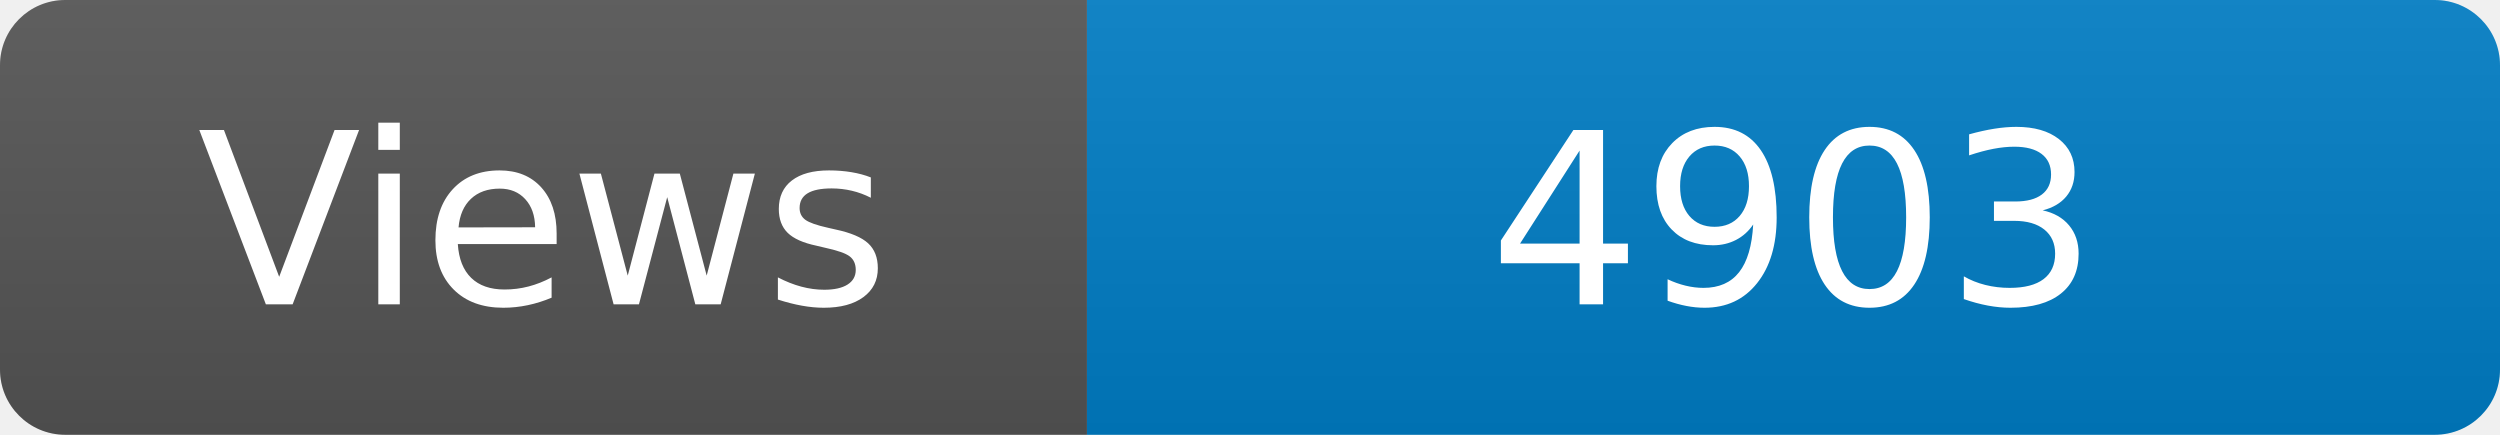
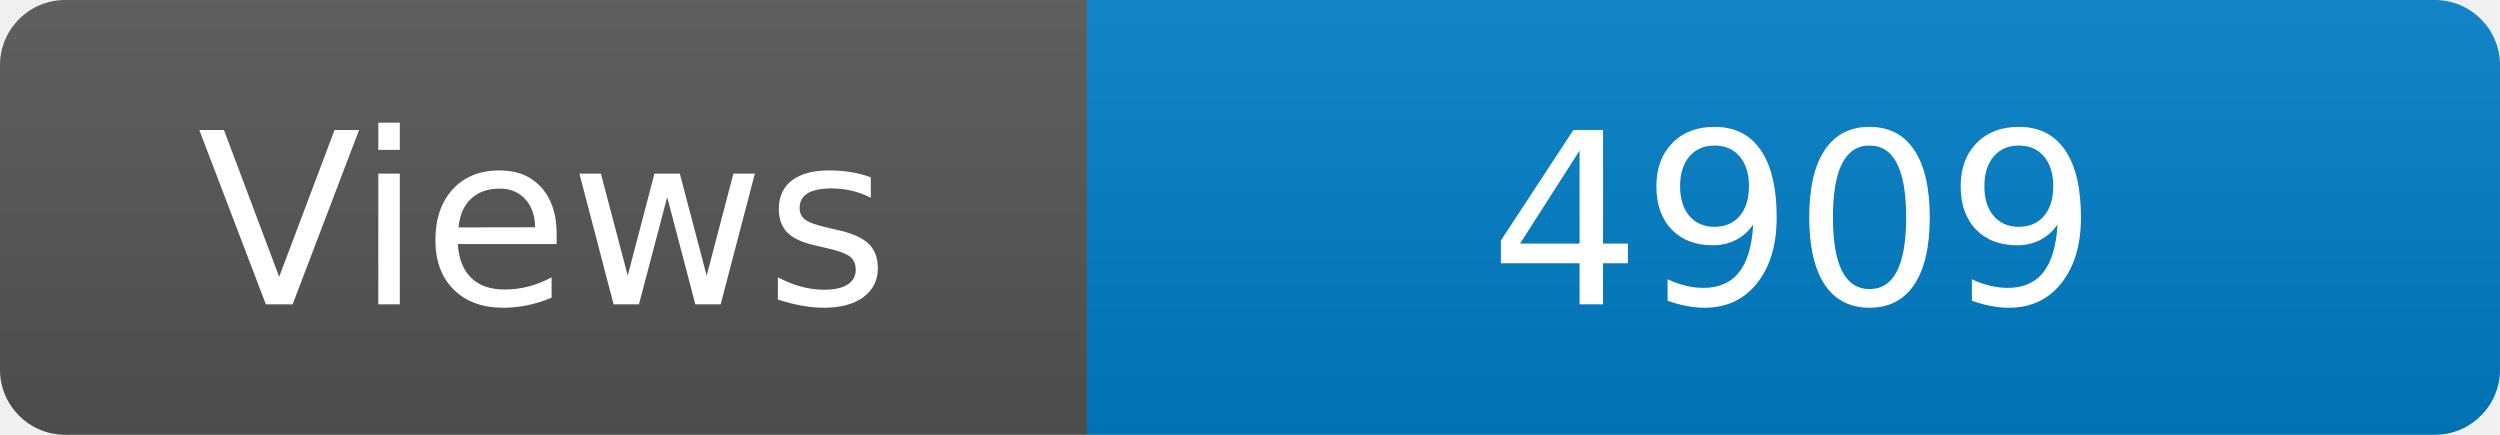
<svg xmlns="http://www.w3.org/2000/svg" width="115" height="20" role="img" aria-label="Maintained?: yes">
  <linearGradient id="s" x2="0" y2="100%">
    <stop offset="0" stop-color="#bbb" stop-opacity=".1" />
    <stop offset="1" stop-opacity=".1" />
  </linearGradient>
  <clipPath id="r">
    <rect width="115" height="20" rx="3" fill="#fff" />
  </clipPath>
  <g clip-path="url(#r)">
    <rect width="50" height="20" fill="#555" />
    <rect x="50" width="160" height="20" fill="#007ec6" />
    <rect width="115" height="20" fill="url(#s)" />
  </g>
  <g fill="#fff" text-anchor="middle" font-family="Verdana,Geneva,DejaVu Sans,sans-serif" font-size="110">
    <text x="250" y="140" transform="scale(.1)" fill="#fff">Views</text>
-     <text x="825" y="140" transform="scale(.1)" fill="#fff">4903</text>
+     <text x="825" y="140" transform="scale(.1)" fill="#fff">4909</text>
  </g>
</svg>
